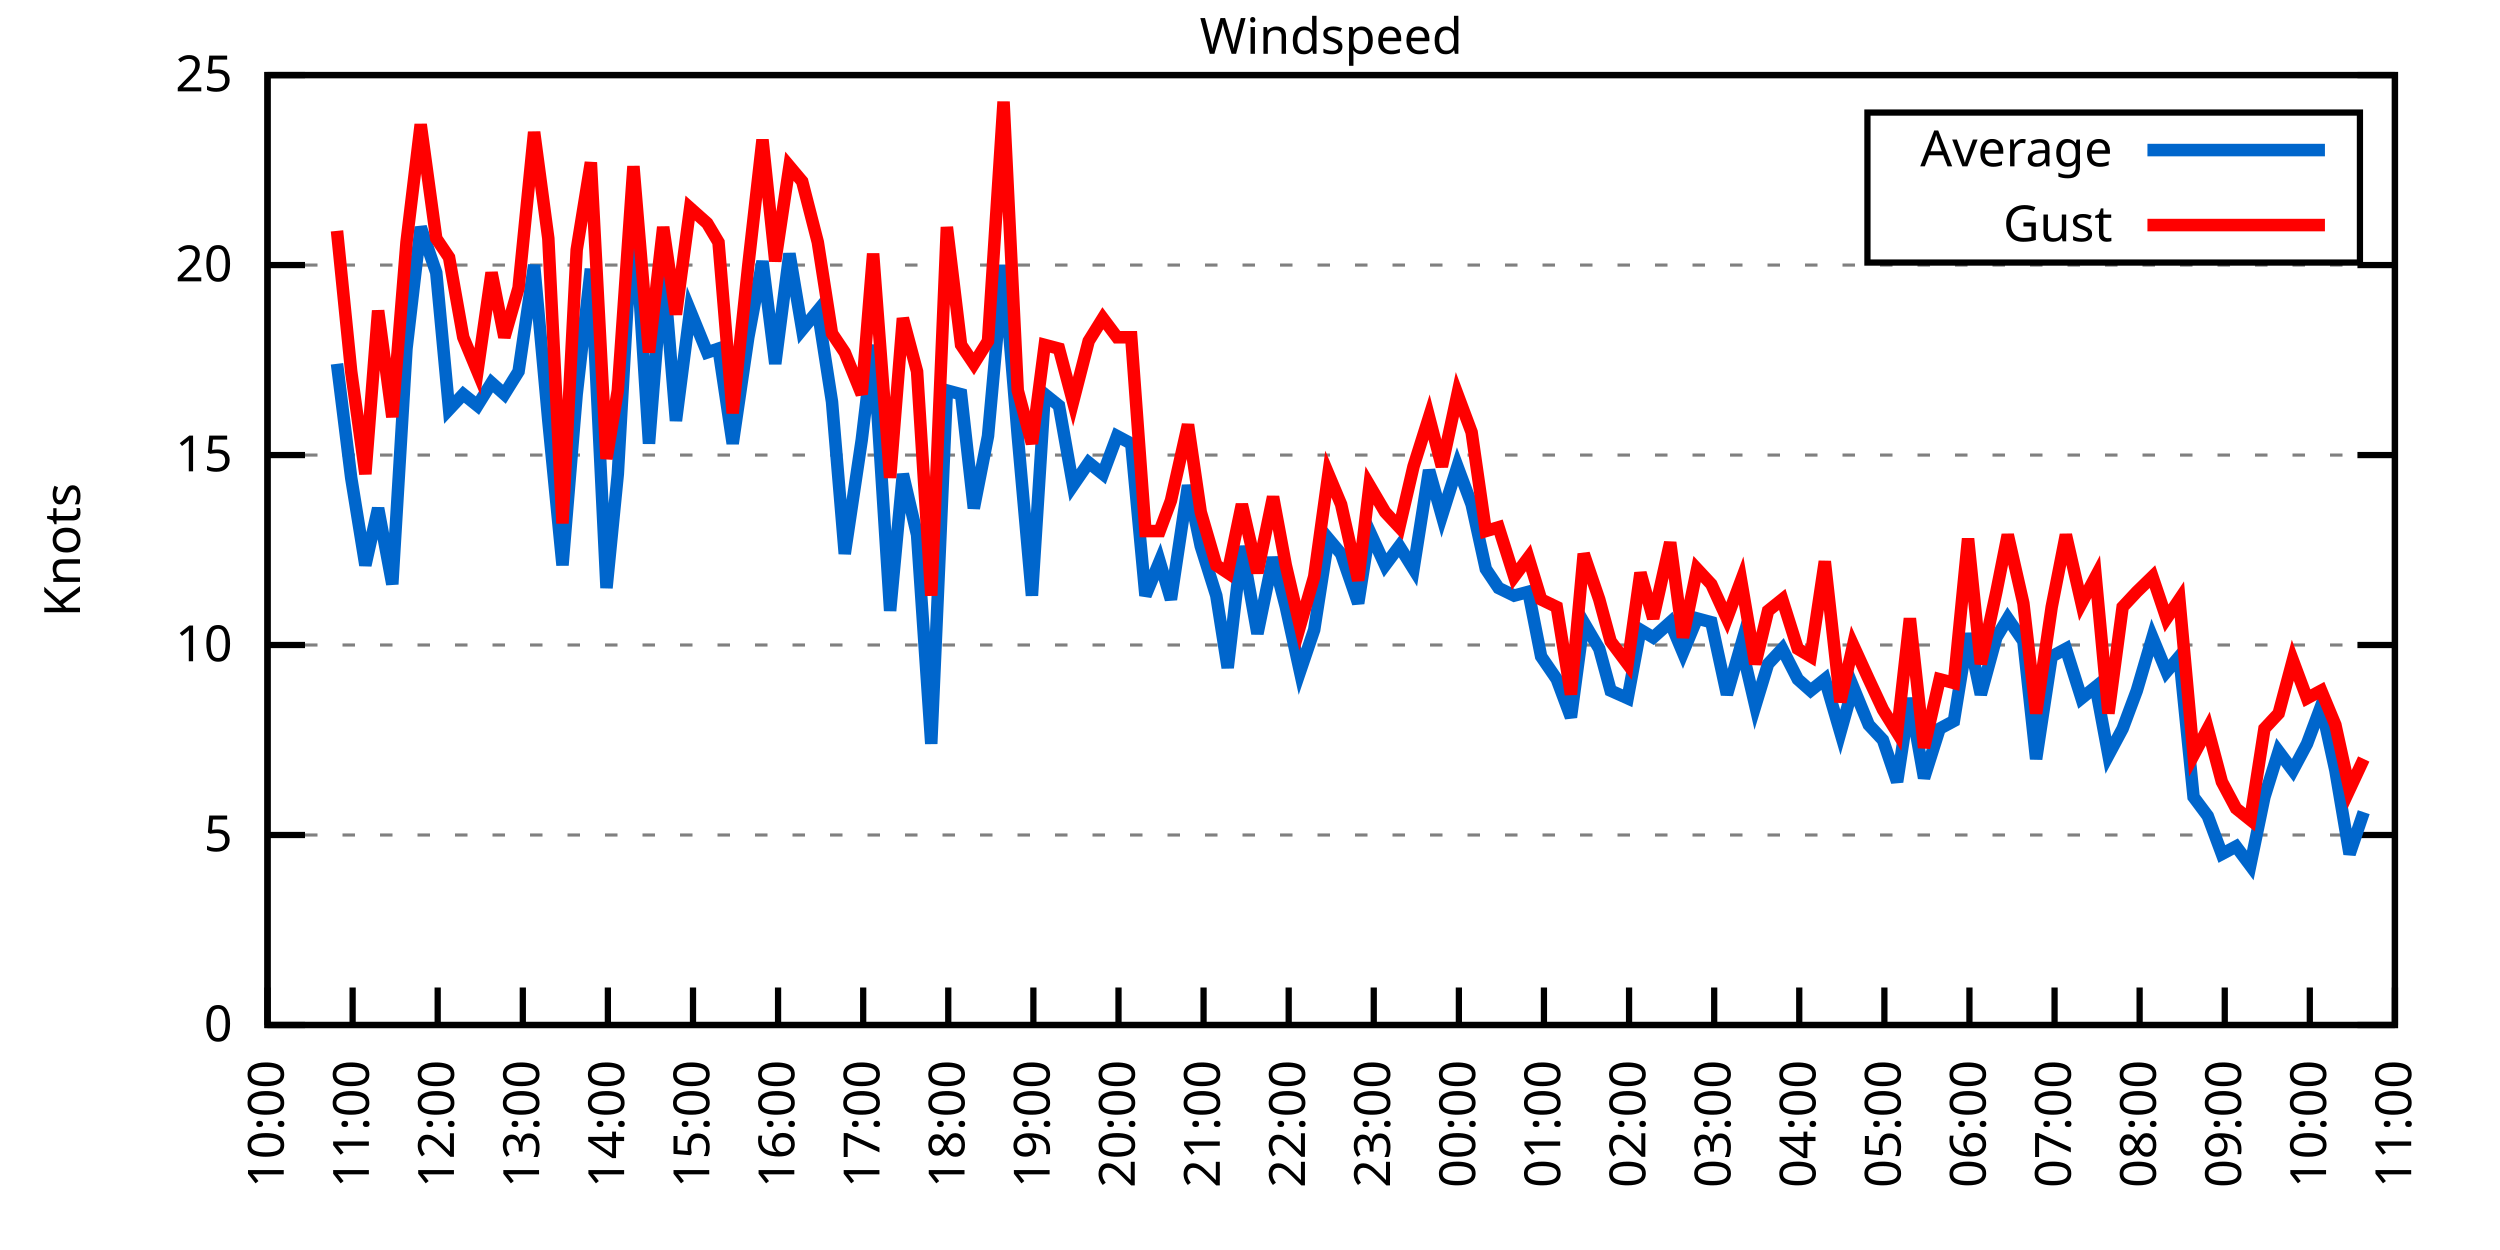
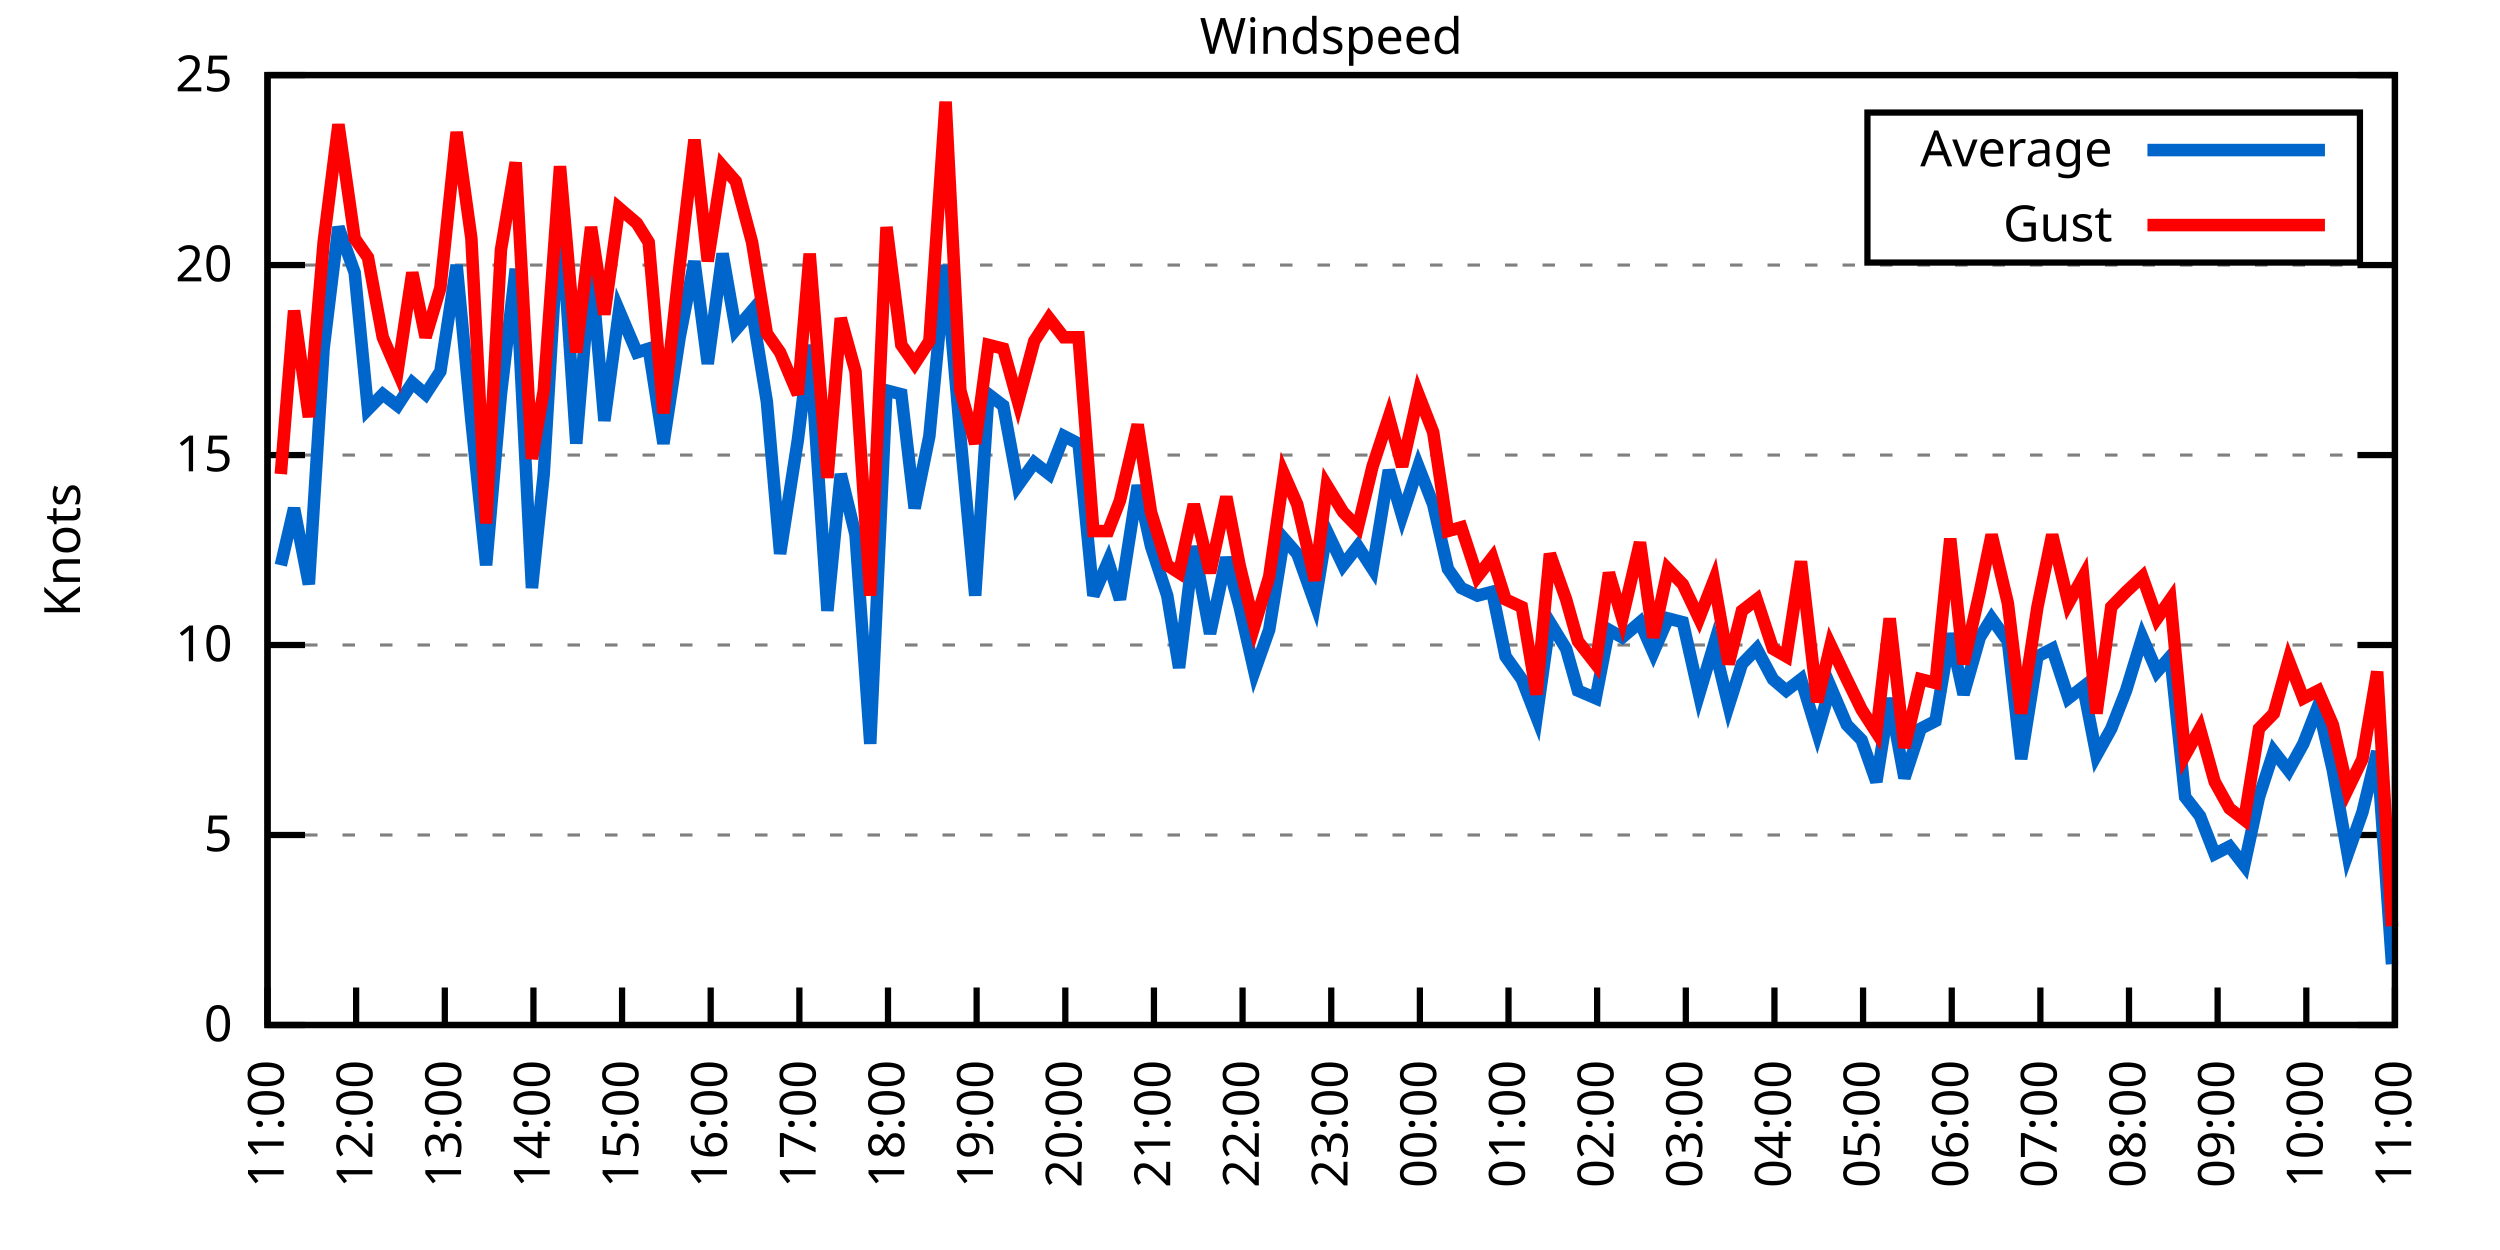
<svg xmlns="http://www.w3.org/2000/svg" xmlns:xlink="http://www.w3.org/1999/xlink" width="400" height="200" viewBox="0 0 400 200">
  <g id="gnuplot_canvas">
    <rect x="0" y="0" width="400" height="200" fill="none" />
    <defs>
      <circle id="gpDot" r="0.5" stroke-width="0.5" stroke="currentColor" />
      <path id="gpPt0" stroke-width="0.333" stroke="currentColor" d="M-1,0 h2 M0,-1 v2" />
      <path id="gpPt1" stroke-width="0.333" stroke="currentColor" d="M-1,-1 L1,1 M1,-1 L-1,1" />
      <path id="gpPt2" stroke-width="0.333" stroke="currentColor" d="M-1,0 L1,0 M0,-1 L0,1 M-1,-1 L1,1 M-1,1 L1,-1" />
      <rect id="gpPt3" stroke-width="0.333" stroke="currentColor" x="-1" y="-1" width="2" height="2" />
      <rect id="gpPt4" stroke-width="0.333" stroke="currentColor" fill="currentColor" x="-1" y="-1" width="2" height="2" />
      <circle id="gpPt5" stroke-width="0.333" stroke="currentColor" cx="0" cy="0" r="1" />
      <use xlink:href="#gpPt5" id="gpPt6" fill="currentColor" stroke="none" />
      <path id="gpPt7" stroke-width="0.333" stroke="currentColor" d="M0,-1.33 L-1.33,0.67 L1.33,0.67 z" />
      <use xlink:href="#gpPt7" id="gpPt8" fill="currentColor" stroke="none" />
      <use xlink:href="#gpPt7" id="gpPt9" stroke="currentColor" transform="rotate(180)" />
      <use xlink:href="#gpPt9" id="gpPt10" fill="currentColor" stroke="none" />
      <use xlink:href="#gpPt3" id="gpPt11" stroke="currentColor" transform="rotate(45)" />
      <use xlink:href="#gpPt11" id="gpPt12" fill="currentColor" stroke="none" />
      <path id="gpPt13" stroke-width="0.333" stroke="currentColor" d="M0,1.330 L1.265,0.411 L0.782,-1.067 L-0.782,-1.076 L-1.265,0.411 z" />
      <use xlink:href="#gpPt13" id="gpPt14" fill="currentColor" stroke="none" />
      <filter id="textbox" filterUnits="objectBoundingBox" x="0" y="0" height="1" width="1">
        <feFlood flood-color="white" flood-opacity="1" result="bgnd" />
        <feComposite in="SourceGraphic" in2="bgnd" operator="atop" />
      </filter>
      <filter id="greybox" filterUnits="objectBoundingBox" x="0" y="0" height="1" width="1">
        <feFlood flood-color="lightgrey" flood-opacity="1" result="grey" />
        <feComposite in="SourceGraphic" in2="grey" operator="atop" />
      </filter>
    </defs>
    <g fill="none" color="white" stroke="currentColor" stroke-width="1.00" stroke-linecap="butt" stroke-linejoin="miter">
</g>
    <g fill="none" color="black" stroke="currentColor" stroke-width="1.00" stroke-linecap="butt" stroke-linejoin="miter">
      <g stroke="none" shape-rendering="crispEdges">
        <polygon fill="rgb(255, 255, 255)" points="42.80,164.00 383.18,164.00 383.18,12.02 42.80,12.02 " />
      </g>
    </g>
    <g fill="none" color="black" stroke="currentColor" stroke-width="1.00" stroke-linecap="butt" stroke-linejoin="miter">
</g>
    <g fill="none" color="black" stroke="black" stroke-width="0.50" stroke-linecap="butt" stroke-linejoin="miter">
</g>
    <g fill="none" color="gray" stroke="currentColor" stroke-width="0.50" stroke-linecap="butt" stroke-linejoin="miter">
      <path stroke="gray" stroke-dasharray="2,4" class="gridline" d="M42.80,164.00 L383.19,164.00  " />
    </g>
    <g fill="none" color="gray" stroke="gray" stroke-width="1.00" stroke-linecap="butt" stroke-linejoin="miter">
</g>
    <g fill="none" color="black" stroke="currentColor" stroke-width="1.00" stroke-linecap="butt" stroke-linejoin="miter">
      <path stroke="black" d="M42.80,164.00 L48.80,164.00 M383.19,164.00 L377.19,164.00  " />
      <g transform="translate(37.20,166.60)" stroke="none" fill="black" font-family="Sans" font-size="8.00" text-anchor="end">
        <text>
          <tspan font-family="Sans"> 0</tspan>
        </text>
      </g>
    </g>
    <g fill="none" color="black" stroke="currentColor" stroke-width="1.00" stroke-linecap="butt" stroke-linejoin="miter">
</g>
    <g fill="none" color="black" stroke="black" stroke-width="0.50" stroke-linecap="butt" stroke-linejoin="miter">
</g>
    <g fill="none" color="gray" stroke="currentColor" stroke-width="0.50" stroke-linecap="butt" stroke-linejoin="miter">
      <path stroke="gray" stroke-dasharray="2,4" class="gridline" d="M42.80,133.60 L383.19,133.60  " />
    </g>
    <g fill="none" color="gray" stroke="gray" stroke-width="1.00" stroke-linecap="butt" stroke-linejoin="miter">
</g>
    <g fill="none" color="black" stroke="currentColor" stroke-width="1.00" stroke-linecap="butt" stroke-linejoin="miter">
      <path stroke="black" d="M42.80,133.60 L48.80,133.60 M383.19,133.60 L377.19,133.60  " />
      <g transform="translate(37.20,136.20)" stroke="none" fill="black" font-family="Sans" font-size="8.00" text-anchor="end">
        <text>
          <tspan font-family="Sans"> 5</tspan>
        </text>
      </g>
    </g>
    <g fill="none" color="black" stroke="currentColor" stroke-width="1.00" stroke-linecap="butt" stroke-linejoin="miter">
</g>
    <g fill="none" color="black" stroke="black" stroke-width="0.50" stroke-linecap="butt" stroke-linejoin="miter">
</g>
    <g fill="none" color="gray" stroke="currentColor" stroke-width="0.50" stroke-linecap="butt" stroke-linejoin="miter">
      <path stroke="gray" stroke-dasharray="2,4" class="gridline" d="M42.80,103.20 L383.19,103.20  " />
    </g>
    <g fill="none" color="gray" stroke="gray" stroke-width="1.00" stroke-linecap="butt" stroke-linejoin="miter">
</g>
    <g fill="none" color="black" stroke="currentColor" stroke-width="1.00" stroke-linecap="butt" stroke-linejoin="miter">
      <path stroke="black" d="M42.80,103.20 L48.80,103.20 M383.19,103.20 L377.19,103.20  " />
      <g transform="translate(37.20,105.80)" stroke="none" fill="black" font-family="Sans" font-size="8.00" text-anchor="end">
        <text>
          <tspan font-family="Sans"> 10</tspan>
        </text>
      </g>
    </g>
    <g fill="none" color="black" stroke="currentColor" stroke-width="1.00" stroke-linecap="butt" stroke-linejoin="miter">
</g>
    <g fill="none" color="black" stroke="black" stroke-width="0.50" stroke-linecap="butt" stroke-linejoin="miter">
</g>
    <g fill="none" color="gray" stroke="currentColor" stroke-width="0.50" stroke-linecap="butt" stroke-linejoin="miter">
      <path stroke="gray" stroke-dasharray="2,4" class="gridline" d="M42.80,72.81 L383.19,72.81  " />
    </g>
    <g fill="none" color="gray" stroke="gray" stroke-width="1.00" stroke-linecap="butt" stroke-linejoin="miter">
</g>
    <g fill="none" color="black" stroke="currentColor" stroke-width="1.00" stroke-linecap="butt" stroke-linejoin="miter">
      <path stroke="black" d="M42.80,72.81 L48.80,72.81 M383.19,72.81 L377.19,72.81  " />
      <g transform="translate(37.20,75.41)" stroke="none" fill="black" font-family="Sans" font-size="8.00" text-anchor="end">
        <text>
          <tspan font-family="Sans"> 15</tspan>
        </text>
      </g>
    </g>
    <g fill="none" color="black" stroke="currentColor" stroke-width="1.00" stroke-linecap="butt" stroke-linejoin="miter">
</g>
    <g fill="none" color="black" stroke="black" stroke-width="0.50" stroke-linecap="butt" stroke-linejoin="miter">
</g>
    <g fill="none" color="gray" stroke="currentColor" stroke-width="0.50" stroke-linecap="butt" stroke-linejoin="miter">
      <path stroke="gray" stroke-dasharray="2,4" class="gridline" d="M42.80,42.41 L383.19,42.41  " />
    </g>
    <g fill="none" color="gray" stroke="gray" stroke-width="1.00" stroke-linecap="butt" stroke-linejoin="miter">
</g>
    <g fill="none" color="black" stroke="currentColor" stroke-width="1.00" stroke-linecap="butt" stroke-linejoin="miter">
      <path stroke="black" d="M42.80,42.41 L48.80,42.41 M383.19,42.41 L377.19,42.41  " />
      <g transform="translate(37.20,45.01)" stroke="none" fill="black" font-family="Sans" font-size="8.00" text-anchor="end">
        <text>
          <tspan font-family="Sans"> 20</tspan>
        </text>
      </g>
    </g>
    <g fill="none" color="black" stroke="currentColor" stroke-width="1.00" stroke-linecap="butt" stroke-linejoin="miter">
</g>
    <g fill="none" color="black" stroke="black" stroke-width="0.50" stroke-linecap="butt" stroke-linejoin="miter">
</g>
    <g fill="none" color="gray" stroke="currentColor" stroke-width="0.50" stroke-linecap="butt" stroke-linejoin="miter">
      <path stroke="gray" stroke-dasharray="2,4" class="gridline" d="M42.80,12.01 L383.19,12.01  " />
    </g>
    <g fill="none" color="gray" stroke="gray" stroke-width="1.00" stroke-linecap="butt" stroke-linejoin="miter">
</g>
    <g fill="none" color="black" stroke="currentColor" stroke-width="1.00" stroke-linecap="butt" stroke-linejoin="miter">
      <path stroke="black" d="M42.80,12.01 L48.80,12.01 M383.19,12.01 L377.19,12.01  " />
      <g transform="translate(37.20,14.61)" stroke="none" fill="black" font-family="Sans" font-size="8.00" text-anchor="end">
        <text>
          <tspan font-family="Sans"> 25</tspan>
        </text>
      </g>
    </g>
    <g fill="none" color="black" stroke="currentColor" stroke-width="1.00" stroke-linecap="butt" stroke-linejoin="miter">
      <path stroke="black" d="M42.80,164.00 L42.80,158.00  " />
      <g transform="translate(45.40,169.60) rotate(270.00)" stroke="none" fill="black" font-family="Sans" font-size="8.00" text-anchor="end">
        <text>
-           <tspan font-family="Sans">10:00</tspan>
-         </text>
-       </g>
-     </g>
-     <g fill="none" color="black" stroke="currentColor" stroke-width="1.00" stroke-linecap="butt" stroke-linejoin="miter">
-       <path stroke="black" d="M56.42,164.00 L56.42,158.00  " />
-       <g transform="translate(59.02,169.60) rotate(270.00)" stroke="none" fill="black" font-family="Sans" font-size="8.00" text-anchor="end">
-         <text>
          <tspan font-family="Sans">11:00</tspan>
        </text>
      </g>
    </g>
    <g fill="none" color="black" stroke="currentColor" stroke-width="1.00" stroke-linecap="butt" stroke-linejoin="miter">
-       <path stroke="black" d="M70.03,164.00 L70.03,158.00  " />
-       <g transform="translate(72.63,169.60) rotate(270.00)" stroke="none" fill="black" font-family="Sans" font-size="8.00" text-anchor="end">
+       <path stroke="black" d="M56.98,164.00 L56.98,158.00  " />
+       <g transform="translate(59.58,169.60) rotate(270.00)" stroke="none" fill="black" font-family="Sans" font-size="8.00" text-anchor="end">
        <text>
          <tspan font-family="Sans">12:00</tspan>
        </text>
      </g>
    </g>
    <g fill="none" color="black" stroke="currentColor" stroke-width="1.00" stroke-linecap="butt" stroke-linejoin="miter">
-       <path stroke="black" d="M83.65,164.00 L83.65,158.00  " />
-       <g transform="translate(86.25,169.60) rotate(270.00)" stroke="none" fill="black" font-family="Sans" font-size="8.00" text-anchor="end">
+       <path stroke="black" d="M71.17,164.00 L71.17,158.00  " />
+       <g transform="translate(73.77,169.60) rotate(270.00)" stroke="none" fill="black" font-family="Sans" font-size="8.00" text-anchor="end">
        <text>
          <tspan font-family="Sans">13:00</tspan>
        </text>
      </g>
    </g>
    <g fill="none" color="black" stroke="currentColor" stroke-width="1.00" stroke-linecap="butt" stroke-linejoin="miter">
-       <path stroke="black" d="M97.26,164.00 L97.26,158.00  " />
-       <g transform="translate(99.86,169.60) rotate(270.00)" stroke="none" fill="black" font-family="Sans" font-size="8.00" text-anchor="end">
+       <path stroke="black" d="M85.35,164.00 L85.35,158.00  " />
+       <g transform="translate(87.95,169.60) rotate(270.00)" stroke="none" fill="black" font-family="Sans" font-size="8.00" text-anchor="end">
        <text>
          <tspan font-family="Sans">14:00</tspan>
        </text>
      </g>
    </g>
    <g fill="none" color="black" stroke="currentColor" stroke-width="1.00" stroke-linecap="butt" stroke-linejoin="miter">
-       <path stroke="black" d="M110.88,164.00 L110.88,158.00  " />
-       <g transform="translate(113.48,169.60) rotate(270.00)" stroke="none" fill="black" font-family="Sans" font-size="8.00" text-anchor="end">
+       <path stroke="black" d="M99.53,164.00 L99.53,158.00  " />
+       <g transform="translate(102.13,169.60) rotate(270.00)" stroke="none" fill="black" font-family="Sans" font-size="8.00" text-anchor="end">
        <text>
          <tspan font-family="Sans">15:00</tspan>
        </text>
      </g>
    </g>
    <g fill="none" color="black" stroke="currentColor" stroke-width="1.00" stroke-linecap="butt" stroke-linejoin="miter">
-       <path stroke="black" d="M124.49,164.00 L124.49,158.00  " />
-       <g transform="translate(127.09,169.60) rotate(270.00)" stroke="none" fill="black" font-family="Sans" font-size="8.00" text-anchor="end">
+       <path stroke="black" d="M113.71,164.00 L113.71,158.00  " />
+       <g transform="translate(116.31,169.60) rotate(270.00)" stroke="none" fill="black" font-family="Sans" font-size="8.00" text-anchor="end">
        <text>
          <tspan font-family="Sans">16:00</tspan>
        </text>
      </g>
    </g>
    <g fill="none" color="black" stroke="currentColor" stroke-width="1.00" stroke-linecap="butt" stroke-linejoin="miter">
-       <path stroke="black" d="M138.11,164.00 L138.11,158.00  " />
-       <g transform="translate(140.71,169.60) rotate(270.00)" stroke="none" fill="black" font-family="Sans" font-size="8.00" text-anchor="end">
+       <path stroke="black" d="M127.90,164.00 L127.90,158.00  " />
+       <g transform="translate(130.50,169.60) rotate(270.00)" stroke="none" fill="black" font-family="Sans" font-size="8.00" text-anchor="end">
        <text>
          <tspan font-family="Sans">17:00</tspan>
        </text>
      </g>
    </g>
    <g fill="none" color="black" stroke="currentColor" stroke-width="1.00" stroke-linecap="butt" stroke-linejoin="miter">
-       <path stroke="black" d="M151.72,164.00 L151.72,158.00  " />
-       <g transform="translate(154.32,169.60) rotate(270.00)" stroke="none" fill="black" font-family="Sans" font-size="8.00" text-anchor="end">
+       <path stroke="black" d="M142.08,164.00 L142.08,158.00  " />
+       <g transform="translate(144.68,169.60) rotate(270.00)" stroke="none" fill="black" font-family="Sans" font-size="8.00" text-anchor="end">
        <text>
          <tspan font-family="Sans">18:00</tspan>
        </text>
      </g>
    </g>
    <g fill="none" color="black" stroke="currentColor" stroke-width="1.00" stroke-linecap="butt" stroke-linejoin="miter">
-       <path stroke="black" d="M165.34,164.00 L165.34,158.00  " />
-       <g transform="translate(167.94,169.60) rotate(270.00)" stroke="none" fill="black" font-family="Sans" font-size="8.00" text-anchor="end">
+       <path stroke="black" d="M156.26,164.00 L156.26,158.00  " />
+       <g transform="translate(158.86,169.60) rotate(270.00)" stroke="none" fill="black" font-family="Sans" font-size="8.00" text-anchor="end">
        <text>
          <tspan font-family="Sans">19:00</tspan>
        </text>
      </g>
    </g>
    <g fill="none" color="black" stroke="currentColor" stroke-width="1.00" stroke-linecap="butt" stroke-linejoin="miter">
-       <path stroke="black" d="M178.96,164.00 L178.96,158.00  " />
-       <g transform="translate(181.56,169.60) rotate(270.00)" stroke="none" fill="black" font-family="Sans" font-size="8.00" text-anchor="end">
+       <path stroke="black" d="M170.45,164.00 L170.45,158.00  " />
+       <g transform="translate(173.05,169.60) rotate(270.00)" stroke="none" fill="black" font-family="Sans" font-size="8.00" text-anchor="end">
        <text>
          <tspan font-family="Sans">20:00</tspan>
        </text>
      </g>
    </g>
    <g fill="none" color="black" stroke="currentColor" stroke-width="1.00" stroke-linecap="butt" stroke-linejoin="miter">
-       <path stroke="black" d="M192.57,164.00 L192.57,158.00  " />
-       <g transform="translate(195.17,169.60) rotate(270.00)" stroke="none" fill="black" font-family="Sans" font-size="8.00" text-anchor="end">
+       <path stroke="black" d="M184.63,164.00 L184.63,158.00  " />
+       <g transform="translate(187.23,169.60) rotate(270.00)" stroke="none" fill="black" font-family="Sans" font-size="8.00" text-anchor="end">
        <text>
          <tspan font-family="Sans">21:00</tspan>
        </text>
      </g>
    </g>
    <g fill="none" color="black" stroke="currentColor" stroke-width="1.00" stroke-linecap="butt" stroke-linejoin="miter">
-       <path stroke="black" d="M206.19,164.00 L206.19,158.00  " />
-       <g transform="translate(208.79,169.60) rotate(270.00)" stroke="none" fill="black" font-family="Sans" font-size="8.00" text-anchor="end">
+       <path stroke="black" d="M198.81,164.00 L198.81,158.00  " />
+       <g transform="translate(201.41,169.60) rotate(270.00)" stroke="none" fill="black" font-family="Sans" font-size="8.00" text-anchor="end">
        <text>
          <tspan font-family="Sans">22:00</tspan>
        </text>
      </g>
    </g>
    <g fill="none" color="black" stroke="currentColor" stroke-width="1.00" stroke-linecap="butt" stroke-linejoin="miter">
-       <path stroke="black" d="M219.80,164.00 L219.80,158.00  " />
-       <g transform="translate(222.40,169.60) rotate(270.00)" stroke="none" fill="black" font-family="Sans" font-size="8.00" text-anchor="end">
+       <path stroke="black" d="M213.00,164.00 L213.00,158.00  " />
+       <g transform="translate(215.60,169.60) rotate(270.00)" stroke="none" fill="black" font-family="Sans" font-size="8.00" text-anchor="end">
        <text>
          <tspan font-family="Sans">23:00</tspan>
        </text>
      </g>
    </g>
    <g fill="none" color="black" stroke="currentColor" stroke-width="1.00" stroke-linecap="butt" stroke-linejoin="miter">
-       <path stroke="black" d="M233.42,164.00 L233.42,158.00  " />
-       <g transform="translate(236.02,169.60) rotate(270.00)" stroke="none" fill="black" font-family="Sans" font-size="8.00" text-anchor="end">
+       <path stroke="black" d="M227.18,164.00 L227.18,158.00  " />
+       <g transform="translate(229.78,169.60) rotate(270.00)" stroke="none" fill="black" font-family="Sans" font-size="8.00" text-anchor="end">
        <text>
          <tspan font-family="Sans">00:00</tspan>
        </text>
      </g>
    </g>
    <g fill="none" color="black" stroke="currentColor" stroke-width="1.00" stroke-linecap="butt" stroke-linejoin="miter">
-       <path stroke="black" d="M247.03,164.00 L247.03,158.00  " />
-       <g transform="translate(249.63,169.60) rotate(270.00)" stroke="none" fill="black" font-family="Sans" font-size="8.00" text-anchor="end">
+       <path stroke="black" d="M241.36,164.00 L241.36,158.00  " />
+       <g transform="translate(243.96,169.60) rotate(270.00)" stroke="none" fill="black" font-family="Sans" font-size="8.00" text-anchor="end">
        <text>
          <tspan font-family="Sans">01:00</tspan>
        </text>
      </g>
    </g>
    <g fill="none" color="black" stroke="currentColor" stroke-width="1.00" stroke-linecap="butt" stroke-linejoin="miter">
-       <path stroke="black" d="M260.65,164.00 L260.65,158.00  " />
-       <g transform="translate(263.25,169.60) rotate(270.00)" stroke="none" fill="black" font-family="Sans" font-size="8.00" text-anchor="end">
+       <path stroke="black" d="M255.54,164.00 L255.54,158.00  " />
+       <g transform="translate(258.14,169.60) rotate(270.00)" stroke="none" fill="black" font-family="Sans" font-size="8.00" text-anchor="end">
        <text>
          <tspan font-family="Sans">02:00</tspan>
        </text>
      </g>
    </g>
    <g fill="none" color="black" stroke="currentColor" stroke-width="1.00" stroke-linecap="butt" stroke-linejoin="miter">
-       <path stroke="black" d="M274.27,164.00 L274.27,158.00  " />
-       <g transform="translate(276.87,169.60) rotate(270.00)" stroke="none" fill="black" font-family="Sans" font-size="8.00" text-anchor="end">
+       <path stroke="black" d="M269.73,164.00 L269.73,158.00  " />
+       <g transform="translate(272.33,169.60) rotate(270.00)" stroke="none" fill="black" font-family="Sans" font-size="8.00" text-anchor="end">
        <text>
          <tspan font-family="Sans">03:00</tspan>
        </text>
      </g>
    </g>
    <g fill="none" color="black" stroke="currentColor" stroke-width="1.00" stroke-linecap="butt" stroke-linejoin="miter">
-       <path stroke="black" d="M287.88,164.00 L287.88,158.00  " />
-       <g transform="translate(290.48,169.60) rotate(270.00)" stroke="none" fill="black" font-family="Sans" font-size="8.00" text-anchor="end">
+       <path stroke="black" d="M283.91,164.00 L283.91,158.00  " />
+       <g transform="translate(286.51,169.60) rotate(270.00)" stroke="none" fill="black" font-family="Sans" font-size="8.00" text-anchor="end">
        <text>
          <tspan font-family="Sans">04:00</tspan>
        </text>
      </g>
    </g>
    <g fill="none" color="black" stroke="currentColor" stroke-width="1.00" stroke-linecap="butt" stroke-linejoin="miter">
-       <path stroke="black" d="M301.50,164.00 L301.50,158.00  " />
-       <g transform="translate(304.10,169.60) rotate(270.00)" stroke="none" fill="black" font-family="Sans" font-size="8.00" text-anchor="end">
+       <path stroke="black" d="M298.09,164.00 L298.09,158.00  " />
+       <g transform="translate(300.69,169.60) rotate(270.00)" stroke="none" fill="black" font-family="Sans" font-size="8.00" text-anchor="end">
        <text>
          <tspan font-family="Sans">05:00</tspan>
        </text>
      </g>
    </g>
    <g fill="none" color="black" stroke="currentColor" stroke-width="1.00" stroke-linecap="butt" stroke-linejoin="miter">
-       <path stroke="black" d="M315.11,164.00 L315.11,158.00  " />
-       <g transform="translate(317.71,169.60) rotate(270.00)" stroke="none" fill="black" font-family="Sans" font-size="8.00" text-anchor="end">
+       <path stroke="black" d="M312.28,164.00 L312.28,158.00  " />
+       <g transform="translate(314.88,169.60) rotate(270.00)" stroke="none" fill="black" font-family="Sans" font-size="8.00" text-anchor="end">
        <text>
          <tspan font-family="Sans">06:00</tspan>
        </text>
      </g>
    </g>
    <g fill="none" color="black" stroke="currentColor" stroke-width="1.00" stroke-linecap="butt" stroke-linejoin="miter">
-       <path stroke="black" d="M328.73,164.00 L328.73,158.00  " />
-       <g transform="translate(331.33,169.60) rotate(270.00)" stroke="none" fill="black" font-family="Sans" font-size="8.00" text-anchor="end">
+       <path stroke="black" d="M326.46,164.00 L326.46,158.00  " />
+       <g transform="translate(329.06,169.60) rotate(270.00)" stroke="none" fill="black" font-family="Sans" font-size="8.00" text-anchor="end">
        <text>
          <tspan font-family="Sans">07:00</tspan>
        </text>
      </g>
    </g>
    <g fill="none" color="black" stroke="currentColor" stroke-width="1.00" stroke-linecap="butt" stroke-linejoin="miter">
-       <path stroke="black" d="M342.34,164.00 L342.34,158.00  " />
-       <g transform="translate(344.94,169.60) rotate(270.00)" stroke="none" fill="black" font-family="Sans" font-size="8.00" text-anchor="end">
+       <path stroke="black" d="M340.64,164.00 L340.64,158.00  " />
+       <g transform="translate(343.24,169.60) rotate(270.00)" stroke="none" fill="black" font-family="Sans" font-size="8.00" text-anchor="end">
        <text>
          <tspan font-family="Sans">08:00</tspan>
        </text>
      </g>
    </g>
    <g fill="none" color="black" stroke="currentColor" stroke-width="1.00" stroke-linecap="butt" stroke-linejoin="miter">
-       <path stroke="black" d="M355.96,164.00 L355.96,158.00  " />
-       <g transform="translate(358.56,169.60) rotate(270.00)" stroke="none" fill="black" font-family="Sans" font-size="8.00" text-anchor="end">
+       <path stroke="black" d="M354.82,164.00 L354.82,158.00  " />
+       <g transform="translate(357.42,169.60) rotate(270.00)" stroke="none" fill="black" font-family="Sans" font-size="8.00" text-anchor="end">
        <text>
          <tspan font-family="Sans">09:00</tspan>
        </text>
      </g>
    </g>
    <g fill="none" color="black" stroke="currentColor" stroke-width="1.00" stroke-linecap="butt" stroke-linejoin="miter">
-       <path stroke="black" d="M369.57,164.00 L369.57,158.00  " />
-       <g transform="translate(372.17,169.60) rotate(270.00)" stroke="none" fill="black" font-family="Sans" font-size="8.00" text-anchor="end">
+       <path stroke="black" d="M369.01,164.00 L369.01,158.00  " />
+       <g transform="translate(371.61,169.60) rotate(270.00)" stroke="none" fill="black" font-family="Sans" font-size="8.00" text-anchor="end">
        <text>
          <tspan font-family="Sans">10:00</tspan>
        </text>
      </g>
    </g>
    <g fill="none" color="black" stroke="currentColor" stroke-width="1.00" stroke-linecap="butt" stroke-linejoin="miter">
      <path stroke="black" d="M383.19,164.00 L383.19,158.00  " />
      <g transform="translate(385.79,169.60) rotate(270.00)" stroke="none" fill="black" font-family="Sans" font-size="8.00" text-anchor="end">
        <text>
          <tspan font-family="Sans">11:00</tspan>
        </text>
      </g>
    </g>
    <g fill="none" color="black" stroke="currentColor" stroke-width="1.00" stroke-linecap="butt" stroke-linejoin="miter">
</g>
    <g fill="none" color="black" stroke="currentColor" stroke-width="1.00" stroke-linecap="butt" stroke-linejoin="miter">
      <path stroke="black" d="M42.80,12.01 L42.80,164.00 L383.19,164.00 L383.19,12.01 L42.80,12.01 Z  " />
    </g>
    <g fill="none" color="black" stroke="currentColor" stroke-width="1.00" stroke-linecap="butt" stroke-linejoin="miter">
</g>
    <g fill="none" color="black" stroke="currentColor" stroke-width="1.00" stroke-linecap="butt" stroke-linejoin="miter">
      <path stroke="black" d="M298.79,42.01 L298.79,18.01 L377.59,18.01 L377.59,42.01 L298.79,42.01 Z  " />
    </g>
    <g id="Windspeed_plot_1">
      <g fill="none" color="white" stroke="black" stroke-width="2.00" stroke-linecap="butt" stroke-linejoin="miter">
</g>
      <g fill="none" color="black" stroke="currentColor" stroke-width="2.00" stroke-linecap="butt" stroke-linejoin="miter">
        <g transform="translate(337.99,26.61)" stroke="none" fill="black" font-family="Sans" font-size="8.00" text-anchor="end">
          <text>
            <tspan font-family="Sans">Average</tspan>
          </text>
        </g>
      </g>
      <g fill="none" color="black" stroke="currentColor" stroke-width="2.00" stroke-linecap="butt" stroke-linejoin="miter">
-         <path stroke="rgb(  0, 102, 204)" d="M343.59,24.01 L371.99,24.01 M53.92,58.21 L56.19,76.45 L58.46,90.44 L60.50,81.32 L62.77,93.48 L65.04,55.78   L67.31,36.33 L69.80,43.62 L71.85,65.51 L74.12,63.08 L76.39,64.90 L78.65,61.25 L80.70,63.08 L82.97,59.43   L85.46,42.41 L87.73,67.33 L90.00,90.44 L92.27,63.08 L94.54,43.02 L97.04,94.08 L98.85,75.85 L101.35,32.07   L103.84,70.98 L106.11,42.41 L108.15,67.33 L110.42,49.70 L113.15,56.39 L114.96,55.78 L117.23,70.98 L119.73,53.96   L122.00,41.80 L124.04,58.21 L126.31,40.58 L128.35,52.74 L130.85,49.70 L133.12,64.29 L135.16,88.61 L137.88,70.37   L139.70,55.18 L142.42,97.73 L144.46,75.85 L146.73,85.57 L149.00,119.01 L151.50,62.47 L153.77,63.08 L155.81,81.32   L158.08,69.77 L160.57,42.41 L162.84,69.77 L165.11,95.30 L167.16,63.08 L169.43,64.90 L171.69,77.67 L174.19,74.02   L176.46,75.85 L178.73,69.77 L181.00,70.98 L183.27,95.30 L185.54,89.83 L187.35,95.91 L190.08,77.67 L192.12,87.40   L194.61,95.30 L196.43,106.85 L198.70,87.40 L201.19,101.38 L203.69,89.22 L205.73,97.12 L208.00,107.46 L210.27,100.77   L212.54,86.18 L214.58,88.61 L217.31,96.52 L219.12,84.97 L221.62,90.44 L223.89,87.40 L226.16,91.04 L228.65,75.24   L230.70,82.53 L233.19,74.63 L235.46,80.71 L237.73,91.04 L239.77,94.08 L242.27,95.30 L244.54,94.69 L246.58,105.03   L249.08,108.68 L251.35,114.76 L253.39,99.56 L255.88,103.81 L257.70,110.50 L260.42,111.72 L262.47,100.77 L264.51,101.99   L267.23,99.56 L269.27,104.42 L271.54,98.95 L273.81,99.56 L276.31,111.11 L278.58,103.20 L280.85,112.93 L282.89,106.24   L285.16,103.81 L287.65,108.68 L289.70,110.50 L291.97,108.68 L294.46,117.19 L296.50,109.89 L299.00,115.97 L301.27,118.40   L303.54,125.09 L305.58,111.72 L307.85,124.48 L310.35,116.58 L312.62,115.36 L314.89,101.38 L316.93,111.11 L319.42,101.99   L321.24,98.95 L323.74,102.60 L325.78,121.44 L328.27,105.03 L330.54,103.81 L333.04,111.72 L335.31,109.89 L337.35,120.83   L339.62,116.58 L341.89,110.50 L344.39,101.99 L346.65,107.46 L348.70,105.03 L350.97,127.52 L353.24,130.56 L355.50,136.64   L357.77,135.43 L360.04,138.47 L362.31,127.52 L364.58,120.23 L366.85,123.27 L369.12,119.01 L371.39,112.93 L373.66,123.27   L375.93,136.64 L378.20,129.95  " />
+         <path stroke="rgb(  0, 102, 204)" d="M343.59,24.01 L371.99,24.01 M44.93,90.44 L47.05,81.32 L49.42,93.48 L51.78,55.78 L54.15,36.33 L56.75,43.62   L58.87,65.51 L61.24,63.08 L63.60,64.90 L65.97,61.25 L68.09,63.08 L70.46,59.43 L73.06,42.41 L75.42,67.33   L77.78,90.44 L80.15,63.08 L82.51,43.02 L85.11,94.08 L87.00,75.85 L89.60,32.07 L92.20,70.98 L94.57,42.41   L96.70,67.33 L99.06,49.70 L101.90,56.39 L103.79,55.78 L106.15,70.98 L108.75,53.96 L111.11,41.80 L113.24,58.21   L115.61,40.58 L117.73,52.74 L120.33,49.70 L122.70,64.29 L124.82,88.61 L127.66,70.37 L129.55,55.18 L132.39,97.73   L134.52,75.85 L136.88,85.57 L139.24,119.01 L141.84,62.47 L144.21,63.08 L146.34,81.32 L148.70,69.77 L151.30,42.41   L153.66,69.77 L156.03,95.30 L158.15,63.08 L160.52,64.90 L162.88,77.67 L165.48,74.02 L167.85,75.85 L170.21,69.77   L172.57,70.98 L174.94,95.30 L177.30,89.83 L179.19,95.91 L182.03,77.67 L184.16,87.40 L186.76,95.30 L188.65,106.85   L191.01,87.40 L193.61,101.38 L196.21,89.22 L198.34,97.12 L200.70,107.46 L203.07,100.77 L205.43,86.18 L207.56,88.61   L210.39,96.52 L212.29,84.97 L214.89,90.44 L217.25,87.40 L219.61,91.04 L222.21,75.24 L224.34,82.53 L226.94,74.63   L229.31,80.71 L231.67,91.04 L233.80,94.08 L236.40,95.30 L238.76,94.69 L240.89,105.03 L243.49,108.68 L245.85,114.76   L247.98,99.56 L250.58,103.81 L252.47,110.50 L255.31,111.72 L257.43,100.77 L259.56,101.99 L262.40,99.56 L264.53,104.42   L266.89,98.95 L269.25,99.56 L271.85,111.11 L274.22,103.20 L276.58,112.93 L278.71,106.24 L281.07,103.81 L283.67,108.68   L285.80,110.50 L288.16,108.68 L290.76,117.19 L292.89,109.89 L295.49,115.97 L297.86,118.40 L300.22,125.09 L302.35,111.72   L304.71,124.48 L307.31,116.58 L309.68,115.36 L312.04,101.38 L314.17,111.11 L316.77,101.99 L318.66,98.95 L321.26,102.60   L323.39,121.44 L325.99,105.03 L328.35,103.81 L330.95,111.72 L333.31,109.89 L335.44,120.83 L337.80,116.58 L340.17,110.50   L342.77,101.99 L345.13,107.46 L347.26,105.03 L349.62,127.52 L351.99,130.56 L354.35,136.64 L356.72,135.43 L359.08,138.47   L361.44,127.52 L363.81,120.23 L366.17,123.27 L368.53,119.01 L370.90,112.93 L373.26,123.27 L375.63,136.64 L377.99,129.95   L380.35,120.23 L382.72,154.27  " />
      </g>
    </g>
    <g id="Windspeed_plot_2">
      <g fill="none" color="black" stroke="currentColor" stroke-width="2.00" stroke-linecap="butt" stroke-linejoin="miter">
        <g transform="translate(337.99,38.61)" stroke="none" fill="black" font-family="Sans" font-size="8.00" text-anchor="end">
          <text>
            <tspan font-family="Sans">Gust</tspan>
          </text>
        </g>
      </g>
      <g fill="none" color="black" stroke="currentColor" stroke-width="2.00" stroke-linecap="butt" stroke-linejoin="miter">
-         <path stroke="rgb(255,   0,   0)" d="M343.59,36.01 L371.99,36.01 M53.92,36.94 L56.19,59.43 L58.46,75.85 L60.50,49.70 L62.77,66.73 L65.04,38.76   L67.31,19.91 L69.80,38.15 L71.85,41.19 L74.12,53.96 L76.39,59.43 L78.65,43.62 L80.70,53.96 L82.97,46.06   L85.46,21.13 L87.73,38.15 L90.00,83.75 L92.27,39.98 L94.54,25.99 L97.04,73.41 L98.85,62.47 L101.35,26.60   L103.84,56.39 L106.11,36.33 L108.15,50.31 L110.42,33.29 L113.15,35.72 L114.96,38.76 L117.23,66.12 L119.73,42.41   L122.00,22.35 L124.04,41.80 L126.31,26.60 L128.35,29.03 L130.85,38.76 L133.12,53.35 L135.16,56.39 L137.88,63.08   L139.70,40.58 L142.42,76.45 L144.46,50.92 L146.73,59.43 L149.00,95.30 L151.50,36.33 L153.77,55.18 L155.81,58.21   L158.08,54.57 L160.57,16.27 L162.84,62.47 L165.11,70.98 L167.16,55.18 L169.43,55.78 L171.69,64.29 L174.19,54.57   L176.46,50.92 L178.73,53.96 L181.00,53.96 L183.27,84.97 L185.54,84.97 L187.35,80.10 L190.08,67.94 L192.12,81.93   L194.61,90.44 L196.43,91.65 L198.70,80.71 L201.19,91.65 L203.69,79.49 L205.73,90.44 L208.00,100.16 L210.27,92.26   L212.54,75.85 L214.58,80.71 L217.31,92.87 L219.12,77.67 L221.62,81.93 L223.89,84.36 L226.16,74.63 L228.65,66.73   L230.70,74.63 L233.19,63.08 L235.46,69.16 L237.73,84.97 L239.77,84.36 L242.27,92.26 L244.54,89.22 L246.58,95.91   L249.08,97.12 L251.35,111.11 L253.39,88.61 L255.88,95.91 L257.70,102.60 L260.42,106.24 L262.47,91.65 L264.51,98.95   L267.23,86.79 L269.27,101.99 L271.54,91.04 L273.81,93.48 L276.31,98.95 L278.58,92.87 L280.85,106.24 L282.89,97.73   L285.16,95.91 L287.65,103.81 L289.70,105.03 L291.97,89.83 L294.46,112.32 L296.50,103.20 L299.00,108.68 L301.27,113.54   L303.54,117.19 L305.58,98.95 L307.85,119.62 L310.35,108.68 L312.62,109.28 L314.89,86.18 L316.93,106.24 L319.42,94.69   L321.24,85.57 L323.74,96.52 L325.78,114.15 L328.27,97.12 L330.54,85.57 L333.04,96.52 L335.31,92.26 L337.35,114.15   L339.62,97.12 L341.89,94.69 L344.39,92.26 L346.65,98.95 L348.70,95.91 L350.97,120.83 L353.24,116.58 L355.50,125.09   L357.77,129.35 L360.04,131.17 L362.31,116.58 L364.58,114.15 L366.85,105.64 L369.12,111.72 L371.39,110.50 L373.66,115.97   L375.93,126.31 L378.20,121.44  " />
+         <path stroke="rgb(255,   0,   0)" d="M343.59,36.01 L371.99,36.01 M44.93,75.85 L47.05,49.70 L49.42,66.73 L51.78,38.76 L54.15,19.91 L56.75,38.15   L58.87,41.19 L61.24,53.96 L63.60,59.43 L65.97,43.62 L68.09,53.96 L70.46,46.06 L73.06,21.13 L75.42,38.15   L77.78,83.75 L80.15,39.98 L82.51,25.99 L85.11,73.41 L87.00,62.47 L89.60,26.60 L92.20,56.39 L94.57,36.33   L96.70,50.31 L99.06,33.29 L101.90,35.72 L103.79,38.76 L106.15,66.12 L108.75,42.41 L111.11,22.35 L113.24,41.80   L115.61,26.60 L117.73,29.03 L120.33,38.76 L122.70,53.35 L124.82,56.39 L127.66,63.08 L129.55,40.58 L132.39,76.45   L134.52,50.92 L136.88,59.43 L139.24,95.30 L141.84,36.33 L144.21,55.18 L146.34,58.21 L148.70,54.57 L151.30,16.27   L153.66,62.47 L156.03,70.98 L158.15,55.18 L160.52,55.78 L162.88,64.29 L165.48,54.57 L167.85,50.92 L170.21,53.96   L172.57,53.96 L174.94,84.97 L177.30,84.97 L179.19,80.10 L182.03,67.94 L184.16,81.93 L186.76,90.44 L188.65,91.65   L191.01,80.71 L193.61,91.65 L196.21,79.49 L198.34,90.44 L200.70,100.16 L203.07,92.26 L205.43,75.85 L207.56,80.71   L210.39,92.87 L212.29,77.67 L214.89,81.93 L217.25,84.36 L219.61,74.63 L222.21,66.73 L224.34,74.63 L226.94,63.08   L229.31,69.16 L231.67,84.97 L233.80,84.36 L236.40,92.26 L238.76,89.22 L240.89,95.91 L243.49,97.12 L245.85,111.11   L247.98,88.61 L250.58,95.91 L252.47,102.60 L255.31,106.24 L257.43,91.65 L259.56,98.95 L262.40,86.79 L264.53,101.99   L266.89,91.04 L269.25,93.48 L271.85,98.95 L274.22,92.87 L276.58,106.24 L278.71,97.73 L281.07,95.91 L283.67,103.81   L285.80,105.03 L288.16,89.83 L290.76,112.32 L292.89,103.20 L295.49,108.68 L297.86,113.54 L300.22,117.19 L302.35,98.95   L304.71,119.62 L307.31,108.68 L309.68,109.28 L312.04,86.18 L314.17,106.24 L316.77,94.69 L318.66,85.57 L321.26,96.52   L323.39,114.15 L325.99,97.12 L328.35,85.57 L330.95,96.52 L333.31,92.26 L335.44,114.15 L337.80,97.12 L340.17,94.69   L342.77,92.26 L345.13,98.95 L347.26,95.91 L349.62,120.83 L351.99,116.58 L354.35,125.09 L356.72,129.35 L359.08,131.17   L361.44,116.58 L363.81,114.15 L366.17,105.64 L368.53,111.72 L370.90,110.50 L373.26,115.97 L375.63,126.31 L377.99,121.44   L380.35,107.46 L382.72,148.19  " />
      </g>
    </g>
    <g fill="none" color="black" stroke="currentColor" stroke-width="2.00" stroke-linecap="butt" stroke-linejoin="miter">
</g>
    <g fill="none" color="black" stroke="black" stroke-width="1.00" stroke-linecap="butt" stroke-linejoin="miter">
</g>
    <g fill="none" color="black" stroke="currentColor" stroke-width="1.00" stroke-linecap="butt" stroke-linejoin="miter">
      <path stroke="black" d="M42.80,12.01 L42.80,164.00 L383.19,164.00 L383.19,12.01 L42.80,12.01 Z  " />
      <g transform="translate(12.80,88.01) rotate(270.00)" stroke="none" fill="black" font-family="Sans" font-size="8.00" text-anchor="middle">
        <text>
          <tspan font-family="Sans">Knots</tspan>
        </text>
      </g>
    </g>
    <g fill="none" color="black" stroke="currentColor" stroke-width="1.00" stroke-linecap="butt" stroke-linejoin="miter">
</g>
    <g fill="none" color="black" stroke="currentColor" stroke-width="1.00" stroke-linecap="butt" stroke-linejoin="miter">
      <g transform="translate(212.99,8.61)" stroke="none" fill="black" font-family="Sans" font-size="8.00" text-anchor="middle">
        <text>
          <tspan font-family="Sans">Windspeed</tspan>
        </text>
      </g>
    </g>
    <g fill="none" color="black" stroke="currentColor" stroke-width="1.00" stroke-linecap="butt" stroke-linejoin="miter">
</g>
  </g>
</svg>
